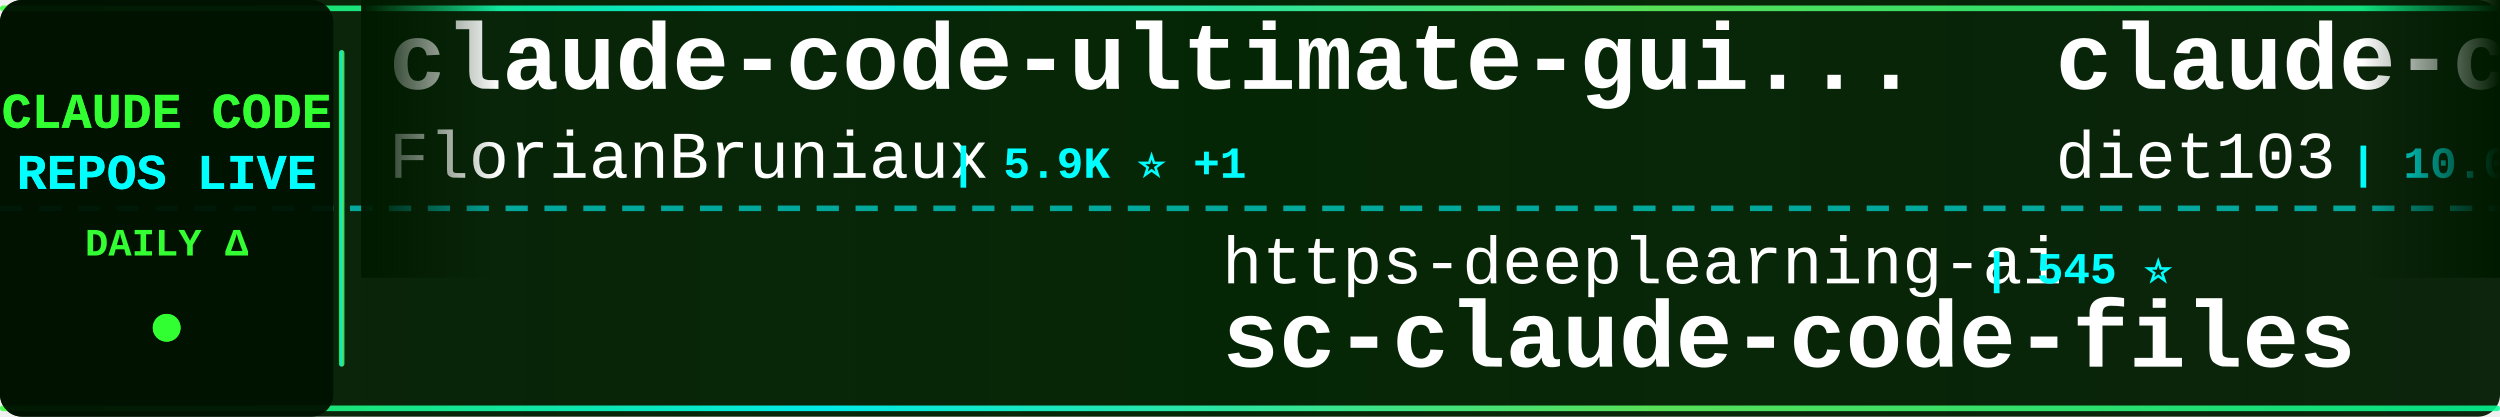
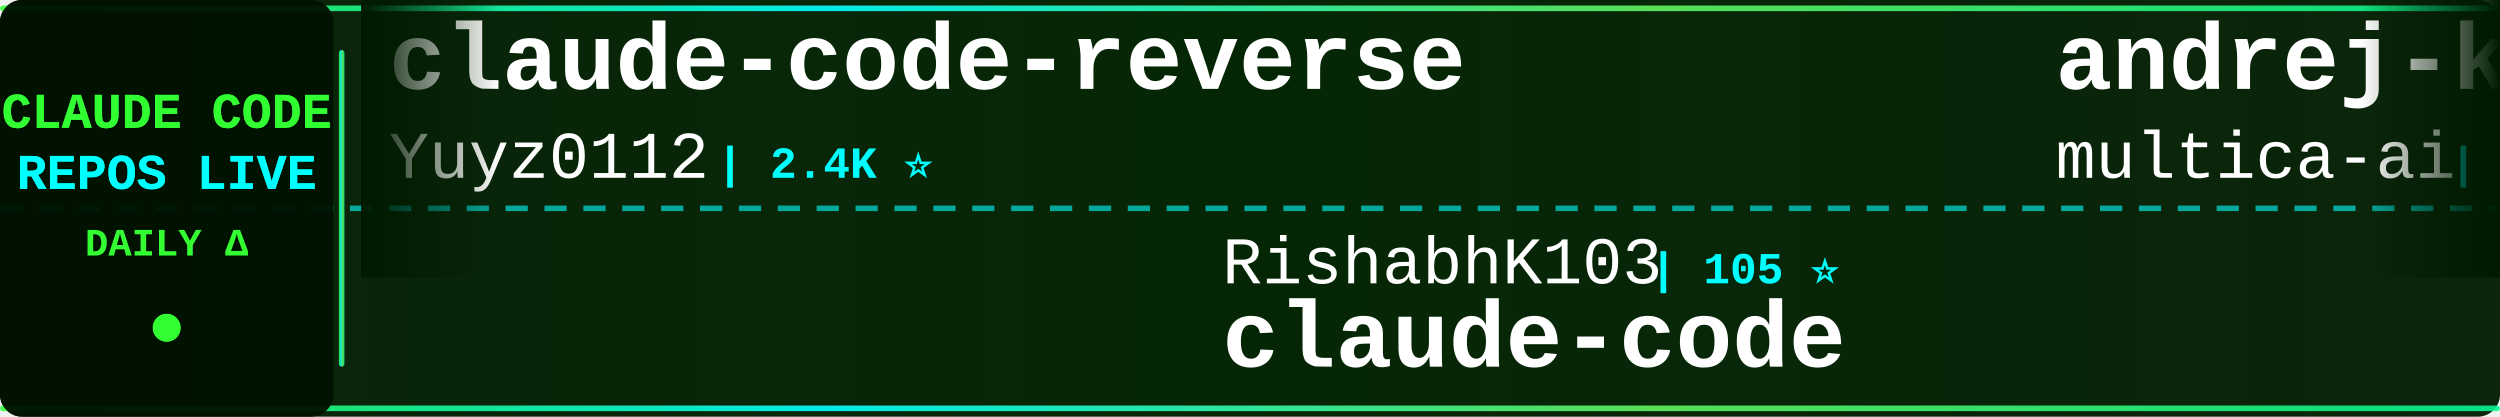
<svg xmlns="http://www.w3.org/2000/svg" width="900" height="150">
  <defs>
    <linearGradient id="tickerBg" x1="0%" y1="0%" x2="100%" y2="0%">
      <stop offset="0%" style="stop-color:#001a00;stop-opacity:0.95" />
      <stop offset="50%" style="stop-color:#002200;stop-opacity:0.98" />
      <stop offset="100%" style="stop-color:#001a00;stop-opacity:0.95" />
    </linearGradient>
    <linearGradient id="borderGrad" x1="0%" y1="0%" x2="100%" y2="0%">
      <stop offset="0%" style="stop-color:#33ff33;stop-opacity:0.85">
        <animate attributeName="stop-opacity" values="0.85;1;0.85" dur="2s" repeatCount="indefinite" />
      </stop>
      <stop offset="33%" style="stop-color:#00ffff;stop-opacity:0.9">
        <animate attributeName="stop-opacity" values="0.9;1;0.9" dur="2.2s" repeatCount="indefinite" />
      </stop>
      <stop offset="66%" style="stop-color:#66ff66;stop-opacity:0.85">
        <animate attributeName="stop-opacity" values="0.85;1;0.85" dur="1.8s" repeatCount="indefinite" />
      </stop>
      <stop offset="100%" style="stop-color:#00ff99;stop-opacity:0.85">
        <animate attributeName="stop-opacity" values="0.85;1;0.85" dur="2s" repeatCount="indefinite" />
      </stop>
    </linearGradient>
    <filter id="textGlow">
      <feGaussianBlur stdDeviation="0.1" result="coloredBlur" />
      <feMerge>
        <feMergeNode in="coloredBlur" />
        <feMergeNode in="SourceGraphic" />
      </feMerge>
    </filter>
    <filter id="metricGlow">
      <feGaussianBlur stdDeviation="0.2" result="coloredBlur" />
      <feMerge>
        <feMergeNode in="coloredBlur" />
        <feMergeNode in="SourceGraphic" />
      </feMerge>
    </filter>
    <linearGradient id="leftFade" x1="0%" y1="0%" x2="100%" y2="0%">
      <stop offset="0%" style="stop-color:#001a00;stop-opacity:1" />
      <stop offset="100%" style="stop-color:#001a00;stop-opacity:0" />
    </linearGradient>
    <linearGradient id="rightFade" x1="0%" y1="0%" x2="100%" y2="0%">
      <stop offset="0%" style="stop-color:#001a00;stop-opacity:0" />
      <stop offset="100%" style="stop-color:#001a00;stop-opacity:1" />
    </linearGradient>
  </defs>
  <rect width="900" height="150" fill="url(#tickerBg)" rx="8" />
  <rect x="0" y="2" width="900" height="2" fill="url(#borderGrad)" rx="1" />
  <rect x="0" y="146" width="900" height="2" fill="url(#borderGrad)" rx="1" />
  <line x1="0" y1="75" x2="900" y2="75" stroke="#00ffff" stroke-width="2" stroke-dasharray="8 6" opacity="0.6" />
  <rect x="0" y="0" width="120" height="150" fill="#001100" opacity="0.95" rx="8" />
  <text x="60" y="46" font-family="'Courier New', monospace" font-size="18" font-weight="bold" fill="#33ff33" text-anchor="middle" filter="url(#textGlow)">
    CLAUDE CODE
  </text>
  <text x="60" y="68" font-family="'Courier New', monospace" font-size="18" font-weight="bold" fill="#00ffff" text-anchor="middle" filter="url(#textGlow)">
    REPOS LIVE
  </text>
  <text x="60" y="92" font-family="'Courier New', monospace" font-size="14" font-weight="bold" fill="#33ff33" text-anchor="middle">
    DAILY Δ
  </text>
  <circle cx="60" cy="118" r="5" fill="#33ff33" filter="url(#metricGlow)">
    <animate attributeName="r" values="4;6;4" dur="1.5s" repeatCount="indefinite" />
    <animate attributeName="opacity" values="0.6;1;0.6" dur="1.5s" repeatCount="indefinite" />
  </circle>
  <rect x="122" y="18" width="2" height="114" fill="url(#borderGrad)" rx="1" />
  <clipPath id="tickerClip">
    <rect x="130" y="0" width="770" height="150" />
  </clipPath>
  <g clip-path="url(#tickerClip)">
    <g id="tickerItems">
      <animateTransform attributeName="transform" attributeType="XML" type="translate" from="0 0" to="-3000 0" dur="54s" repeatCount="indefinite" />
      <g transform="translate(0, 0)">
-         <text x="140" y="32" font-family="'Courier New', monospace" font-size="34" font-weight="bold" fill="#ffffff">claude-code-ultimate-gui...</text>
-         <text x="140" y="64" font-family="'Courier New', monospace" font-size="24" font-weight="normal" fill="#ffffff" opacity="1.0">FlorianBruniaux</text>
-         <text x="342" y="64" font-family="'Courier New', monospace" font-size="16" font-weight="bold" fill="#00ffff"> | 5.9K ⭐ +1</text>
+         <text x="140" y="32" font-family="'Courier New', monospace" font-size="34" font-weight="bold" fill="#ffffff">claude-code-reverse</text>
+         <text x="140" y="64" font-family="'Courier New', monospace" font-size="24" font-weight="normal" fill="#ffffff" opacity="1.0">Yuyz0112</text>
+         <text x="258" y="64" font-family="'Courier New', monospace" font-size="16" font-weight="bold" fill="#00ffff"> | 2.4K ⭐</text>
      </g>
      <g transform="translate(300, 0)">
-         <text x="140" y="102" font-family="'Courier New', monospace" font-size="24" font-weight="normal" fill="#ffffff" opacity="1.0">https-deeplearning-ai</text>
-         <text x="414" y="102" font-family="'Courier New', monospace" font-size="16" font-weight="bold" fill="#00ffff"> | 545 ⭐</text>
-         <text x="140" y="132" font-family="'Courier New', monospace" font-size="34" font-weight="bold" fill="#ffffff">sc-claude-code-files</text>
+         <text x="140" y="102" font-family="'Courier New', monospace" font-size="24" font-weight="normal" fill="#ffffff" opacity="1.0">RishabhK103</text>
+         <text x="294" y="102" font-family="'Courier New', monospace" font-size="16" font-weight="bold" fill="#00ffff"> | 105 ⭐</text>
+         <text x="140" y="132" font-family="'Courier New', monospace" font-size="34" font-weight="bold" fill="#ffffff">claude-code</text>
      </g>
      <g transform="translate(600, 0)">
-         <text x="140" y="32" font-family="'Courier New', monospace" font-size="34" font-weight="bold" fill="#ffffff">claude-code-infrastructu...</text>
-         <text x="140" y="64" font-family="'Courier New', monospace" font-size="24" font-weight="normal" fill="#ffffff" opacity="1.0">diet103</text>
-         <text x="246" y="64" font-family="'Courier New', monospace" font-size="16" font-weight="bold" fill="#00ffff"> | 10.0K ⭐</text>
+         <text x="140" y="32" font-family="'Courier New', monospace" font-size="34" font-weight="bold" fill="#ffffff">andrej-karpathy-skills</text>
+         <text x="140" y="64" font-family="'Courier New', monospace" font-size="24" font-weight="normal" fill="#ffffff" opacity="1.0">multica-ai</text>
+         <text x="282" y="64" font-family="'Courier New', monospace" font-size="16" font-weight="bold" fill="#00ffff"> | 209.7K ⭐ +71</text>
      </g>
      <g transform="translate(900, 0)">
-         <text x="140" y="102" font-family="'Courier New', monospace" font-size="24" font-weight="normal" fill="#ffffff" opacity="1.0">nicedreamzapp</text>
-         <text x="318" y="102" font-family="'Courier New', monospace" font-size="16" font-weight="bold" fill="#00ffff"> | 3.3K ⭐</text>
-         <text x="140" y="132" font-family="'Courier New', monospace" font-size="34" font-weight="bold" fill="#ffffff">claude-code-local</text>
+         <text x="140" y="102" font-family="'Courier New', monospace" font-size="24" font-weight="normal" fill="#ffffff" opacity="1.0">shareAI-lab</text>
+         <text x="294" y="102" font-family="'Courier New', monospace" font-size="16" font-weight="bold" fill="#00ffff"> | 75.9K ⭐ +21</text>
+         <text x="140" y="132" font-family="'Courier New', monospace" font-size="34" font-weight="bold" fill="#ffffff">learn-claude-code</text>
      </g>
      <g transform="translate(1200, 0)">
-         <text x="140" y="32" font-family="'Courier New', monospace" font-size="34" font-weight="bold" fill="#ffffff">edmunds-claude-code</text>
-         <text x="140" y="64" font-family="'Courier New', monospace" font-size="24" font-weight="normal" fill="#ffffff" opacity="1.0">edmund-io</text>
-         <text x="270" y="64" font-family="'Courier New', monospace" font-size="16" font-weight="bold" fill="#00ffff"> | 1.5K ⭐</text>
+         <text x="140" y="32" font-family="'Courier New', monospace" font-size="34" font-weight="bold" fill="#ffffff">collection-claude-code-s...</text>
+         <text x="140" y="64" font-family="'Courier New', monospace" font-size="24" font-weight="normal" fill="#ffffff" opacity="1.0">chauncygu</text>
+         <text x="270" y="64" font-family="'Courier New', monospace" font-size="16" font-weight="bold" fill="#00ffff"> | 2.8K ⭐ +1</text>
      </g>
      <g transform="translate(1500, 0)">
-         <text x="140" y="102" font-family="'Courier New', monospace" font-size="24" font-weight="normal" fill="#ffffff" opacity="1.0">oboard</text>
-         <text x="234" y="102" font-family="'Courier New', monospace" font-size="16" font-weight="bold" fill="#00ffff"> | 3.3K ⭐</text>
-         <text x="140" y="132" font-family="'Courier New', monospace" font-size="34" font-weight="bold" fill="#ffffff">claude-code-rev</text>
+         <text x="140" y="102" font-family="'Courier New', monospace" font-size="24" font-weight="normal" fill="#ffffff" opacity="1.0">lorryjovens-hub</text>
+         <text x="342" y="102" font-family="'Courier New', monospace" font-size="16" font-weight="bold" fill="#00ffff"> | 1.7K ⭐</text>
+         <text x="140" y="132" font-family="'Courier New', monospace" font-size="34" font-weight="bold" fill="#ffffff">claude-code-rust</text>
      </g>
      <g transform="translate(1800, 0)">
-         <text x="140" y="32" font-family="'Courier New', monospace" font-size="34" font-weight="bold" fill="#ffffff">claude-code-guide</text>
-         <text x="140" y="64" font-family="'Courier New', monospace" font-size="24" font-weight="normal" fill="#ffffff" opacity="1.0">zebbern</text>
-         <text x="246" y="64" font-family="'Courier New', monospace" font-size="16" font-weight="bold" fill="#00ffff"> | 4.6K ⭐ +1</text>
+         <text x="140" y="32" font-family="'Courier New', monospace" font-size="34" font-weight="bold" fill="#ffffff">awesome-claude-code-suba...</text>
+         <text x="140" y="64" font-family="'Courier New', monospace" font-size="24" font-weight="normal" fill="#ffffff" opacity="1.0">VoltAgent</text>
+         <text x="270" y="64" font-family="'Courier New', monospace" font-size="16" font-weight="bold" fill="#00ffff"> | 24.8K ⭐ +8</text>
      </g>
      <g transform="translate(2100, 0)">
+         <text x="140" y="102" font-family="'Courier New', monospace" font-size="24" font-weight="normal" fill="#ffffff" opacity="1.0">Donchitos</text>
+         <text x="270" y="102" font-family="'Courier New', monospace" font-size="16" font-weight="bold" fill="#00ffff"> | 24.8K ⭐ +5</text>
+         <text x="140" y="132" font-family="'Courier New', monospace" font-size="34" font-weight="bold" fill="#ffffff">Claude-Code-Game-Studios</text>
+       </g>
+       <g transform="translate(2400, 0)">
+         <text x="140" y="32" font-family="'Courier New', monospace" font-size="34" font-weight="bold" fill="#ffffff">claude-code-source</text>
+         <text x="140" y="64" font-family="'Courier New', monospace" font-size="24" font-weight="normal" fill="#ffffff" opacity="1.0">hangsman</text>
+         <text x="258" y="64" font-family="'Courier New', monospace" font-size="16" font-weight="bold" fill="#00ffff"> | 792 ⭐</text>
+       </g>
+       <g transform="translate(2700, 0)">
        <text x="140" y="102" font-family="'Courier New', monospace" font-size="24" font-weight="normal" fill="#ffffff" opacity="1.0">Piebald-AI</text>
-         <text x="282" y="102" font-family="'Courier New', monospace" font-size="16" font-weight="bold" fill="#00ffff"> | 12.6K ⭐ +3</text>
+         <text x="282" y="102" font-family="'Courier New', monospace" font-size="16" font-weight="bold" fill="#00ffff"> | 12.6K ⭐ +1</text>
        <text x="140" y="132" font-family="'Courier New', monospace" font-size="34" font-weight="bold" fill="#ffffff">claude-code-system-promp...</text>
      </g>
-       <g transform="translate(2400, 0)">
-         <text x="140" y="32" font-family="'Courier New', monospace" font-size="34" font-weight="bold" fill="#ffffff">Claude-Code-Game-Studios</text>
-         <text x="140" y="64" font-family="'Courier New', monospace" font-size="24" font-weight="normal" fill="#ffffff" opacity="1.0">Donchitos</text>
-         <text x="270" y="64" font-family="'Courier New', monospace" font-size="16" font-weight="bold" fill="#00ffff"> | 24.8K ⭐ +3</text>
-       </g>
-       <g transform="translate(2700, 0)">
-         <text x="140" y="102" font-family="'Courier New', monospace" font-size="24" font-weight="normal" fill="#ffffff" opacity="1.0">777genius</text>
-         <text x="270" y="102" font-family="'Courier New', monospace" font-size="16" font-weight="bold" fill="#00ffff"> | 930 ⭐</text>
-         <text x="140" y="132" font-family="'Courier New', monospace" font-size="34" font-weight="bold" fill="#ffffff">claude-code-source-code</text>
-       </g>
      <g transform="translate(3000, 0)">
-         <text x="140" y="32" font-family="'Courier New', monospace" font-size="34" font-weight="bold" fill="#ffffff">claude-code-ultimate-gui...</text>
-         <text x="140" y="64" font-family="'Courier New', monospace" font-size="24" font-weight="normal" fill="#ffffff" opacity="1.0">FlorianBruniaux</text>
-         <text x="342" y="64" font-family="'Courier New', monospace" font-size="16" font-weight="bold" fill="#00ffff"> | 5.9K ⭐ +1</text>
+         <text x="140" y="32" font-family="'Courier New', monospace" font-size="34" font-weight="bold" fill="#ffffff">claude-code-reverse</text>
+         <text x="140" y="64" font-family="'Courier New', monospace" font-size="24" font-weight="normal" fill="#ffffff" opacity="1.0">Yuyz0112</text>
+         <text x="258" y="64" font-family="'Courier New', monospace" font-size="16" font-weight="bold" fill="#00ffff"> | 2.4K ⭐</text>
      </g>
      <g transform="translate(3300, 0)">
-         <text x="140" y="102" font-family="'Courier New', monospace" font-size="24" font-weight="normal" fill="#ffffff" opacity="1.0">https-deeplearning-ai</text>
-         <text x="414" y="102" font-family="'Courier New', monospace" font-size="16" font-weight="bold" fill="#00ffff"> | 545 ⭐</text>
-         <text x="140" y="132" font-family="'Courier New', monospace" font-size="34" font-weight="bold" fill="#ffffff">sc-claude-code-files</text>
+         <text x="140" y="102" font-family="'Courier New', monospace" font-size="24" font-weight="normal" fill="#ffffff" opacity="1.0">RishabhK103</text>
+         <text x="294" y="102" font-family="'Courier New', monospace" font-size="16" font-weight="bold" fill="#00ffff"> | 105 ⭐</text>
+         <text x="140" y="132" font-family="'Courier New', monospace" font-size="34" font-weight="bold" fill="#ffffff">claude-code</text>
      </g>
      <g transform="translate(3600, 0)">
-         <text x="140" y="32" font-family="'Courier New', monospace" font-size="34" font-weight="bold" fill="#ffffff">claude-code-infrastructu...</text>
-         <text x="140" y="64" font-family="'Courier New', monospace" font-size="24" font-weight="normal" fill="#ffffff" opacity="1.0">diet103</text>
-         <text x="246" y="64" font-family="'Courier New', monospace" font-size="16" font-weight="bold" fill="#00ffff"> | 10.0K ⭐</text>
+         <text x="140" y="32" font-family="'Courier New', monospace" font-size="34" font-weight="bold" fill="#ffffff">andrej-karpathy-skills</text>
+         <text x="140" y="64" font-family="'Courier New', monospace" font-size="24" font-weight="normal" fill="#ffffff" opacity="1.0">multica-ai</text>
+         <text x="282" y="64" font-family="'Courier New', monospace" font-size="16" font-weight="bold" fill="#00ffff"> | 209.7K ⭐ +71</text>
      </g>
      <g transform="translate(3900, 0)">
-         <text x="140" y="102" font-family="'Courier New', monospace" font-size="24" font-weight="normal" fill="#ffffff" opacity="1.0">nicedreamzapp</text>
-         <text x="318" y="102" font-family="'Courier New', monospace" font-size="16" font-weight="bold" fill="#00ffff"> | 3.3K ⭐</text>
-         <text x="140" y="132" font-family="'Courier New', monospace" font-size="34" font-weight="bold" fill="#ffffff">claude-code-local</text>
+         <text x="140" y="102" font-family="'Courier New', monospace" font-size="24" font-weight="normal" fill="#ffffff" opacity="1.0">shareAI-lab</text>
+         <text x="294" y="102" font-family="'Courier New', monospace" font-size="16" font-weight="bold" fill="#00ffff"> | 75.9K ⭐ +21</text>
+         <text x="140" y="132" font-family="'Courier New', monospace" font-size="34" font-weight="bold" fill="#ffffff">learn-claude-code</text>
      </g>
    </g>
  </g>
  <rect x="130" y="0" width="50" height="100" fill="url(#leftFade)" />
  <rect x="850" y="0" width="50" height="100" fill="url(#rightFade)" />
</svg>
